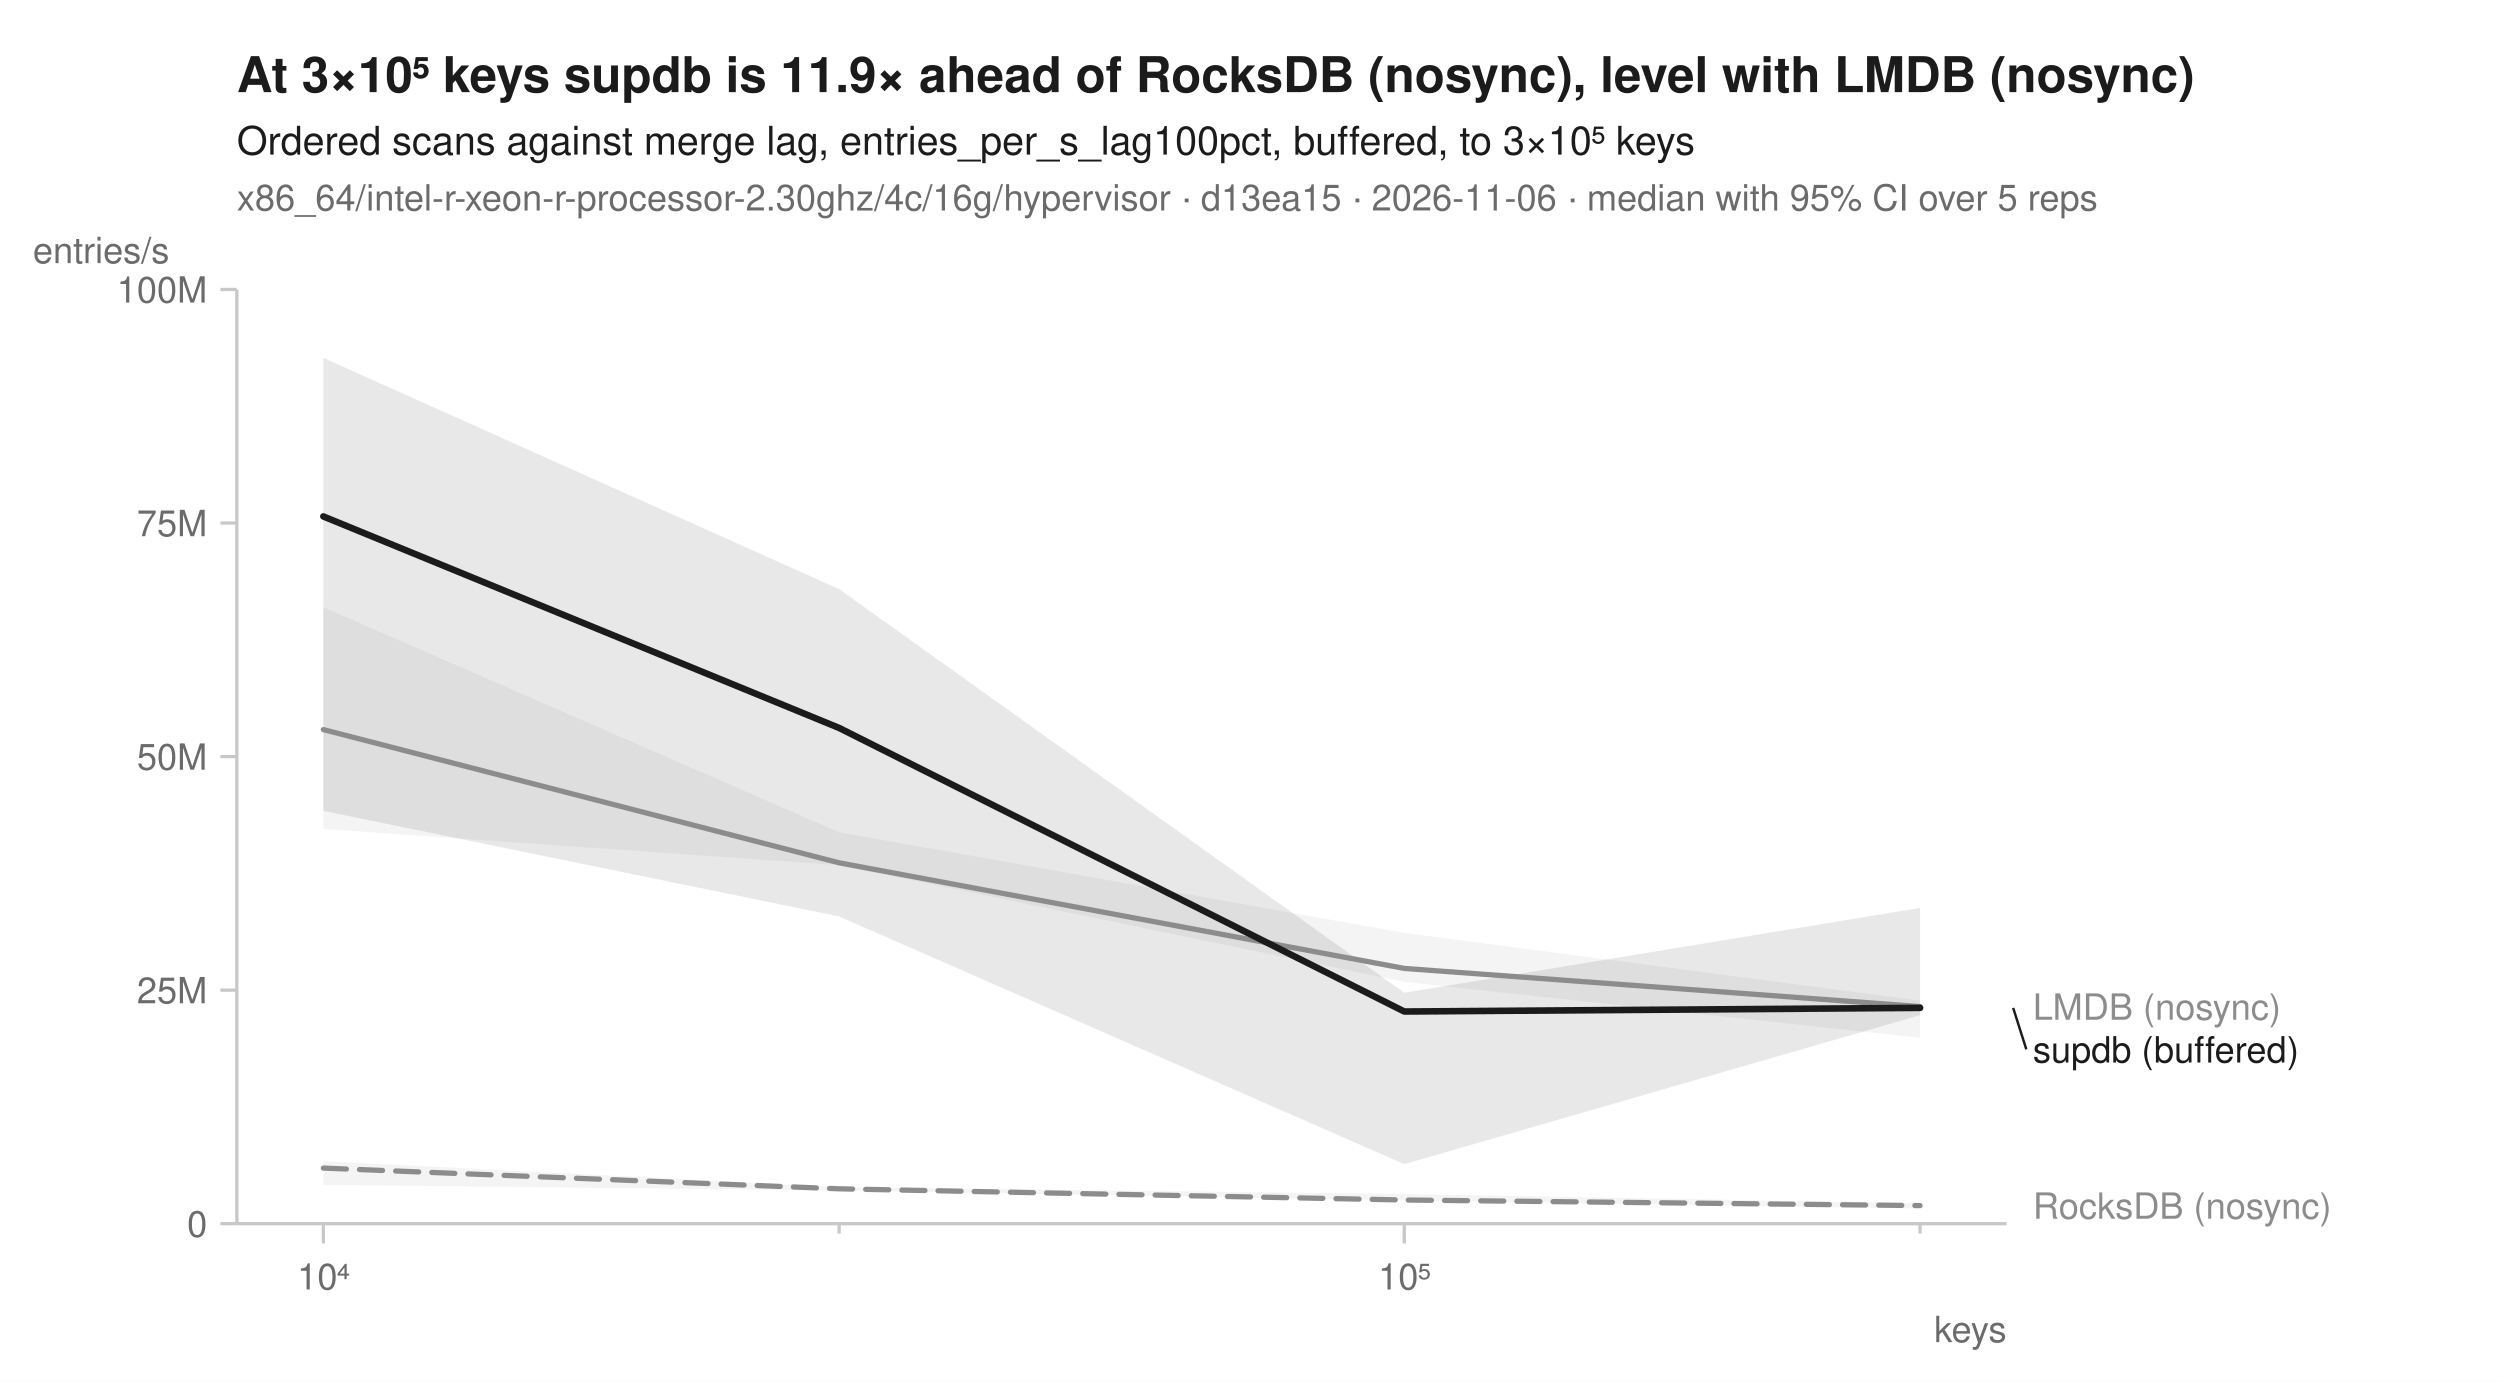
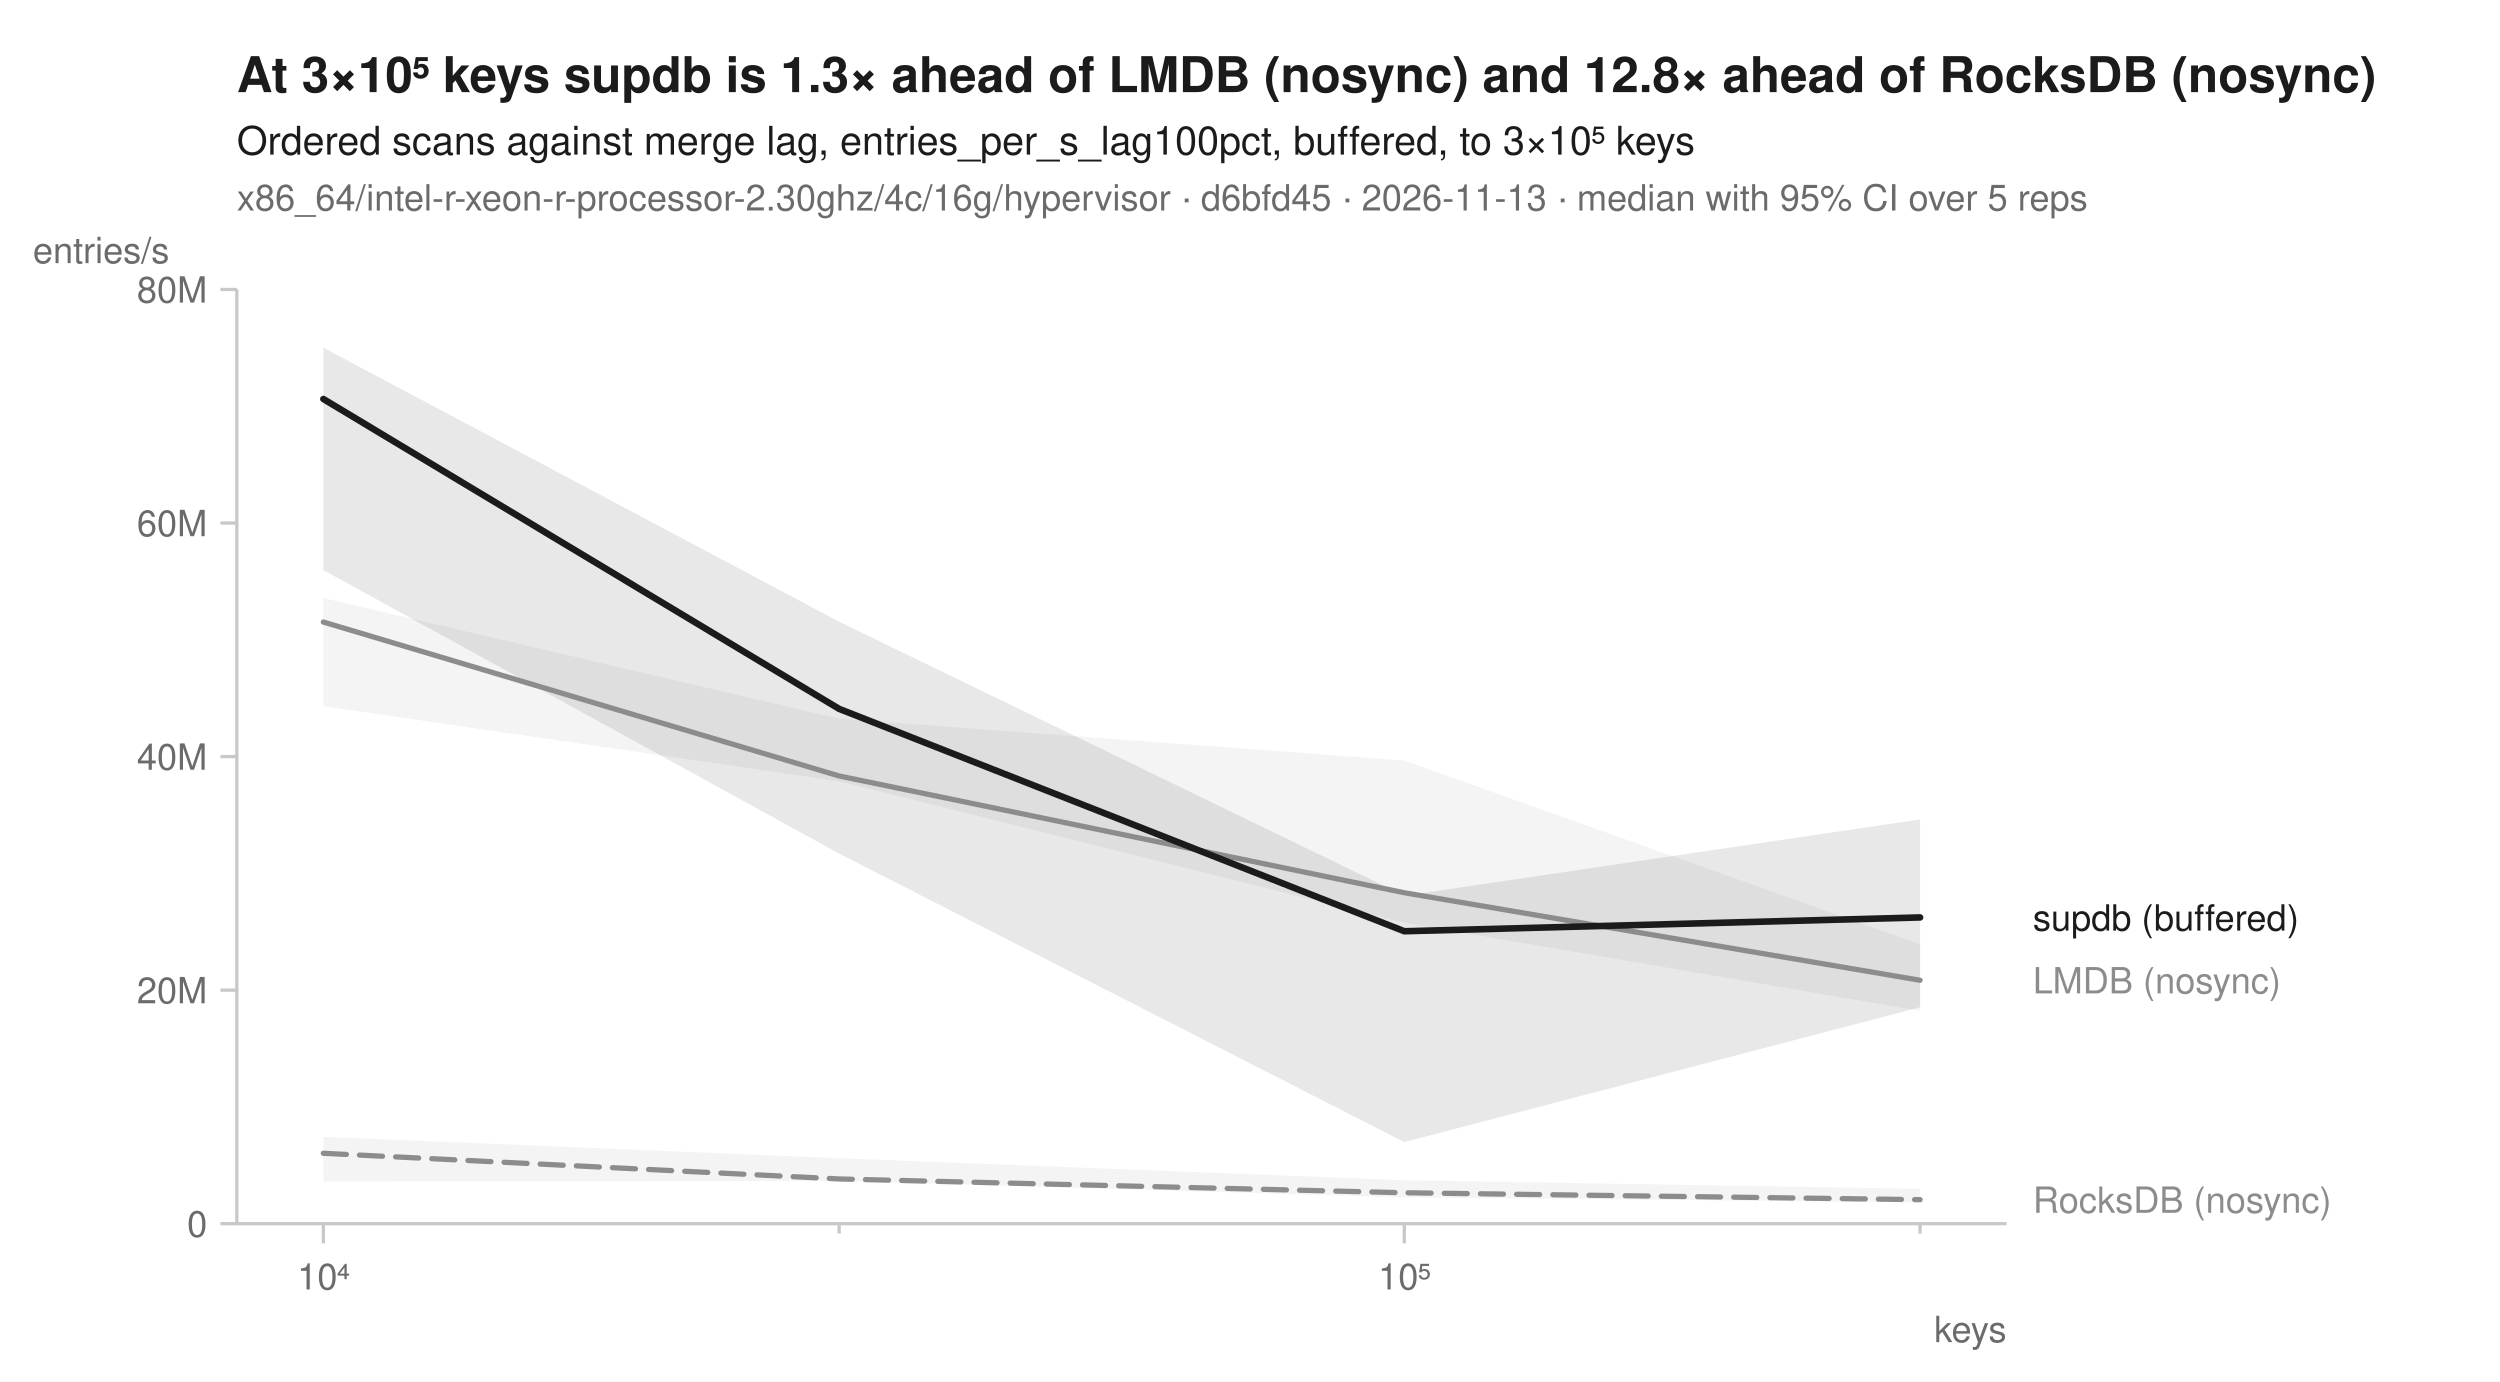
<svg xmlns="http://www.w3.org/2000/svg" width="760" height="420" viewBox="0 0 760 420" font-family="-apple-system, BlinkMacSystemFont, 'Segoe UI', Helvetica, Arial, sans-serif" fill="#1b1b1b">
  <rect width="760" height="420" fill="white" />
-   <text x="72" y="28" font-size="15" font-weight="600">At 3×10⁵ keys supdb is 11.9× ahead of RocksDB (nosync), level with LMDB (nosync)</text>
+   <text x="72" y="28" font-size="15" font-weight="600">At 3×10⁵ keys supdb is 1.3× ahead of LMDB (nosync) and 12.8× ahead of RocksDB (nosync)</text>
  <text x="72" y="47" font-size="12">Ordered scans against merge lag, entries_per_s_lag100pct, buffered, to 3×10⁵ keys</text>
-   <text x="72" y="64" font-size="11" fill="#6b6b6b">x86_64/intel-r-xeon-r-processor-2.30ghz/4c/16g/hypervisor · d13ea15 · 2026-11-06 · median with 95% CI over 5 reps</text>
+   <text x="72" y="64" font-size="11" fill="#6b6b6b">x86_64/intel-r-xeon-r-processor-2.30ghz/4c/16g/hypervisor · d6bfd45 · 2026-11-13 · median with 95% CI over 5 reps</text>
  <line x1="72" y1="372" x2="610" y2="372" stroke="#c8c8c8" stroke-width="1" />
  <line x1="72" y1="88" x2="72" y2="372" stroke="#c8c8c8" stroke-width="1" />
  <line x1="98.3" y1="372" x2="98.3" y2="378" stroke="#c8c8c8" stroke-width="1" />
  <text x="98.3" y="392" font-size="11" text-anchor="middle" fill="#6b6b6b">10⁴</text>
  <line x1="255.1" y1="372" x2="255.1" y2="375" stroke="#c8c8c8" stroke-width="1" />
  <line x1="426.9" y1="372" x2="426.9" y2="378" stroke="#c8c8c8" stroke-width="1" />
  <text x="426.9" y="392" font-size="11" text-anchor="middle" fill="#6b6b6b">10⁵</text>
  <line x1="583.7" y1="372" x2="583.7" y2="375" stroke="#c8c8c8" stroke-width="1" />
  <text x="610" y="408" font-size="11" text-anchor="end" fill="#6b6b6b">keys</text>
  <line x1="67" y1="372.0" x2="72" y2="372.0" stroke="#c8c8c8" stroke-width="1" />
  <text x="63" y="376.0" font-size="11" text-anchor="end" fill="#6b6b6b">0</text>
  <line x1="67" y1="301.0" x2="72" y2="301.0" stroke="#c8c8c8" stroke-width="1" />
-   <text x="63" y="305.0" font-size="11" text-anchor="end" fill="#6b6b6b">25M</text>
+   <text x="63" y="305.0" font-size="11" text-anchor="end" fill="#6b6b6b">20M</text>
  <line x1="67" y1="230.0" x2="72" y2="230.0" stroke="#c8c8c8" stroke-width="1" />
-   <text x="63" y="234.0" font-size="11" text-anchor="end" fill="#6b6b6b">50M</text>
+   <text x="63" y="234.0" font-size="11" text-anchor="end" fill="#6b6b6b">40M</text>
  <line x1="67" y1="159.0" x2="72" y2="159.0" stroke="#c8c8c8" stroke-width="1" />
-   <text x="63" y="163.0" font-size="11" text-anchor="end" fill="#6b6b6b">75M</text>
+   <text x="63" y="163.0" font-size="11" text-anchor="end" fill="#6b6b6b">60M</text>
  <line x1="67" y1="88.0" x2="72" y2="88.0" stroke="#c8c8c8" stroke-width="1" />
-   <text x="63" y="92.0" font-size="11" text-anchor="end" fill="#6b6b6b">100M</text>
+   <text x="63" y="92.0" font-size="11" text-anchor="end" fill="#6b6b6b">80M</text>
  <text x="10" y="80" font-size="11" text-anchor="start" fill="#6b6b6b">entries/s</text>
-   <path d="M98.3,353.0 L255.1,360.9 L426.9,363.0 L583.7,365.8 L583.7,367.4 L426.9,364.9 L255.1,361.9 L98.3,360.2 Z" fill="#8c8c8c" fill-opacity="0.10" />
-   <path d="M98.3,184.6 L255.1,253.0 L426.9,283.6 L583.7,304.2 L583.7,315.5 L426.9,298.5 L255.1,263.0 L98.3,252.0 Z" fill="#8c8c8c" fill-opacity="0.10" />
-   <path d="M98.3,108.8 L255.1,179.1 L426.9,301.8 L583.7,276.0 L583.7,308.6 L426.9,353.9 L255.1,278.6 L98.3,246.5 Z" fill="#1b1b1b" fill-opacity="0.10" />
-   <path d="M98.3,355.1 L255.1,361.4 L426.9,364.8 L583.7,366.5 " fill="none" stroke="#8c8c8c" stroke-width="1.6" stroke-linejoin="round" stroke-linecap="round" stroke-dasharray="7,4" />
-   <path d="M98.3,221.8 L255.1,262.3 L426.9,294.4 L583.7,306.0 " fill="none" stroke="#8c8c8c" stroke-width="1.6" stroke-linejoin="round" stroke-linecap="round" />
-   <path d="M98.3,157.0 L255.1,221.3 L426.9,307.5 L583.7,306.4 " fill="none" stroke="#1b1b1b" stroke-width="2" stroke-linejoin="round" stroke-linecap="round" />
-   <text x="618.0" y="310.0" font-size="11" fill="#8c8c8c">LMDB (nosync)</text>
-   <line x1="612.0" y1="306.4" x2="616.0" y2="319.0" stroke="#1b1b1b" stroke-width="0.75" />
-   <text x="618.0" y="323.0" font-size="11" fill="#1b1b1b">supdb (buffered)</text>
-   <text x="618.0" y="370.5" font-size="11" fill="#8c8c8c">RocksDB (nosync)</text>
+   <path d="M98.3,345.6 L255.1,352.1 L426.9,358.8 L583.7,361.4 L583.7,365.5 L426.9,364.0 L255.1,359.0 L98.3,359.2 Z" fill="#8c8c8c" fill-opacity="0.10" />
+   <path d="M98.3,181.8 L255.1,218.5 L426.9,231.2 L583.7,287.1 L583.7,307.3 L426.9,280.5 L255.1,237.5 L98.3,214.7 Z" fill="#8c8c8c" fill-opacity="0.10" />
+   <path d="M98.3,105.7 L255.1,189.0 L426.9,272.3 L583.7,249.1 L583.7,306.2 L426.9,347.2 L255.1,259.5 L98.3,173.3 Z" fill="#1b1b1b" fill-opacity="0.10" />
+   <path d="M98.3,350.6 L255.1,358.4 L426.9,362.6 L583.7,364.7 " fill="none" stroke="#8c8c8c" stroke-width="1.6" stroke-linejoin="round" stroke-linecap="round" stroke-dasharray="7,4" />
+   <path d="M98.3,189.1 L255.1,235.9 L426.9,271.4 L583.7,298.0 " fill="none" stroke="#8c8c8c" stroke-width="1.6" stroke-linejoin="round" stroke-linecap="round" />
+   <path d="M98.3,121.3 L255.1,215.5 L426.9,283.1 L583.7,278.9 " fill="none" stroke="#1b1b1b" stroke-width="2" stroke-linejoin="round" stroke-linecap="round" />
+   <text x="618.0" y="282.9" font-size="11" fill="#1b1b1b">supdb (buffered)</text>
+   <text x="618.0" y="302.0" font-size="11" fill="#8c8c8c">LMDB (nosync)</text>
+   <text x="618.0" y="368.7" font-size="11" fill="#8c8c8c">RocksDB (nosync)</text>
</svg>
